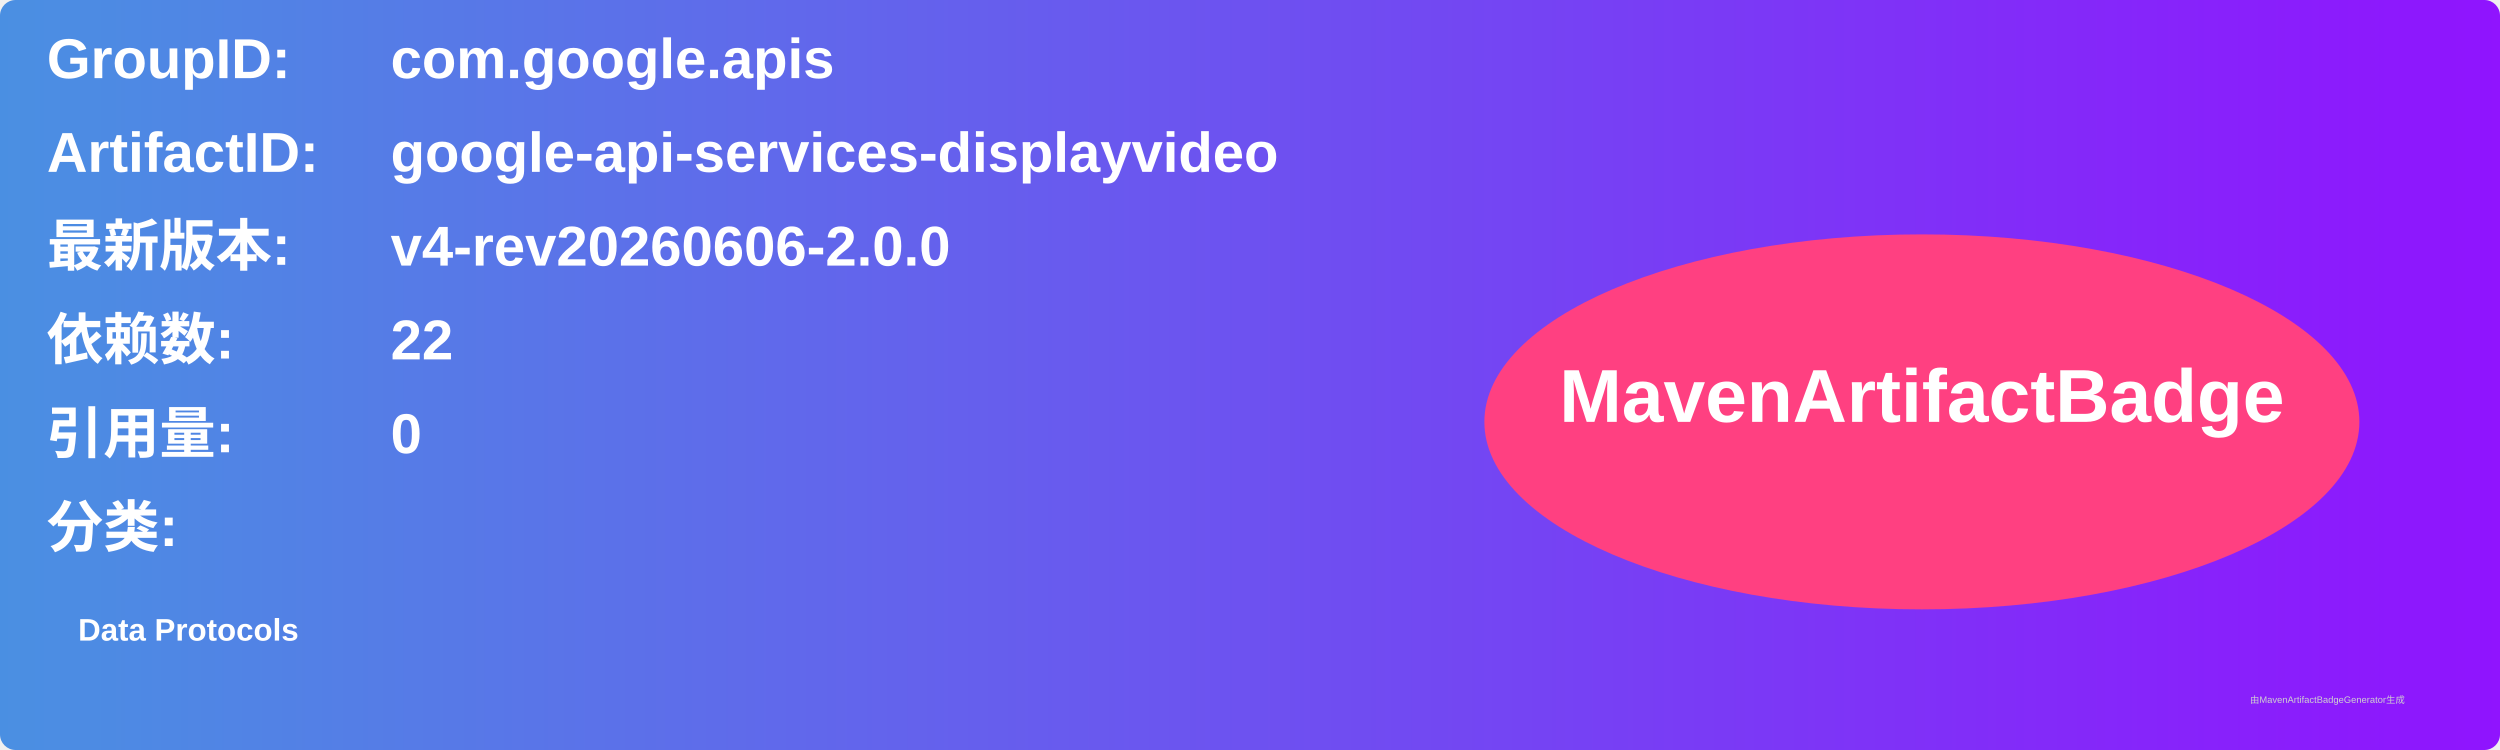
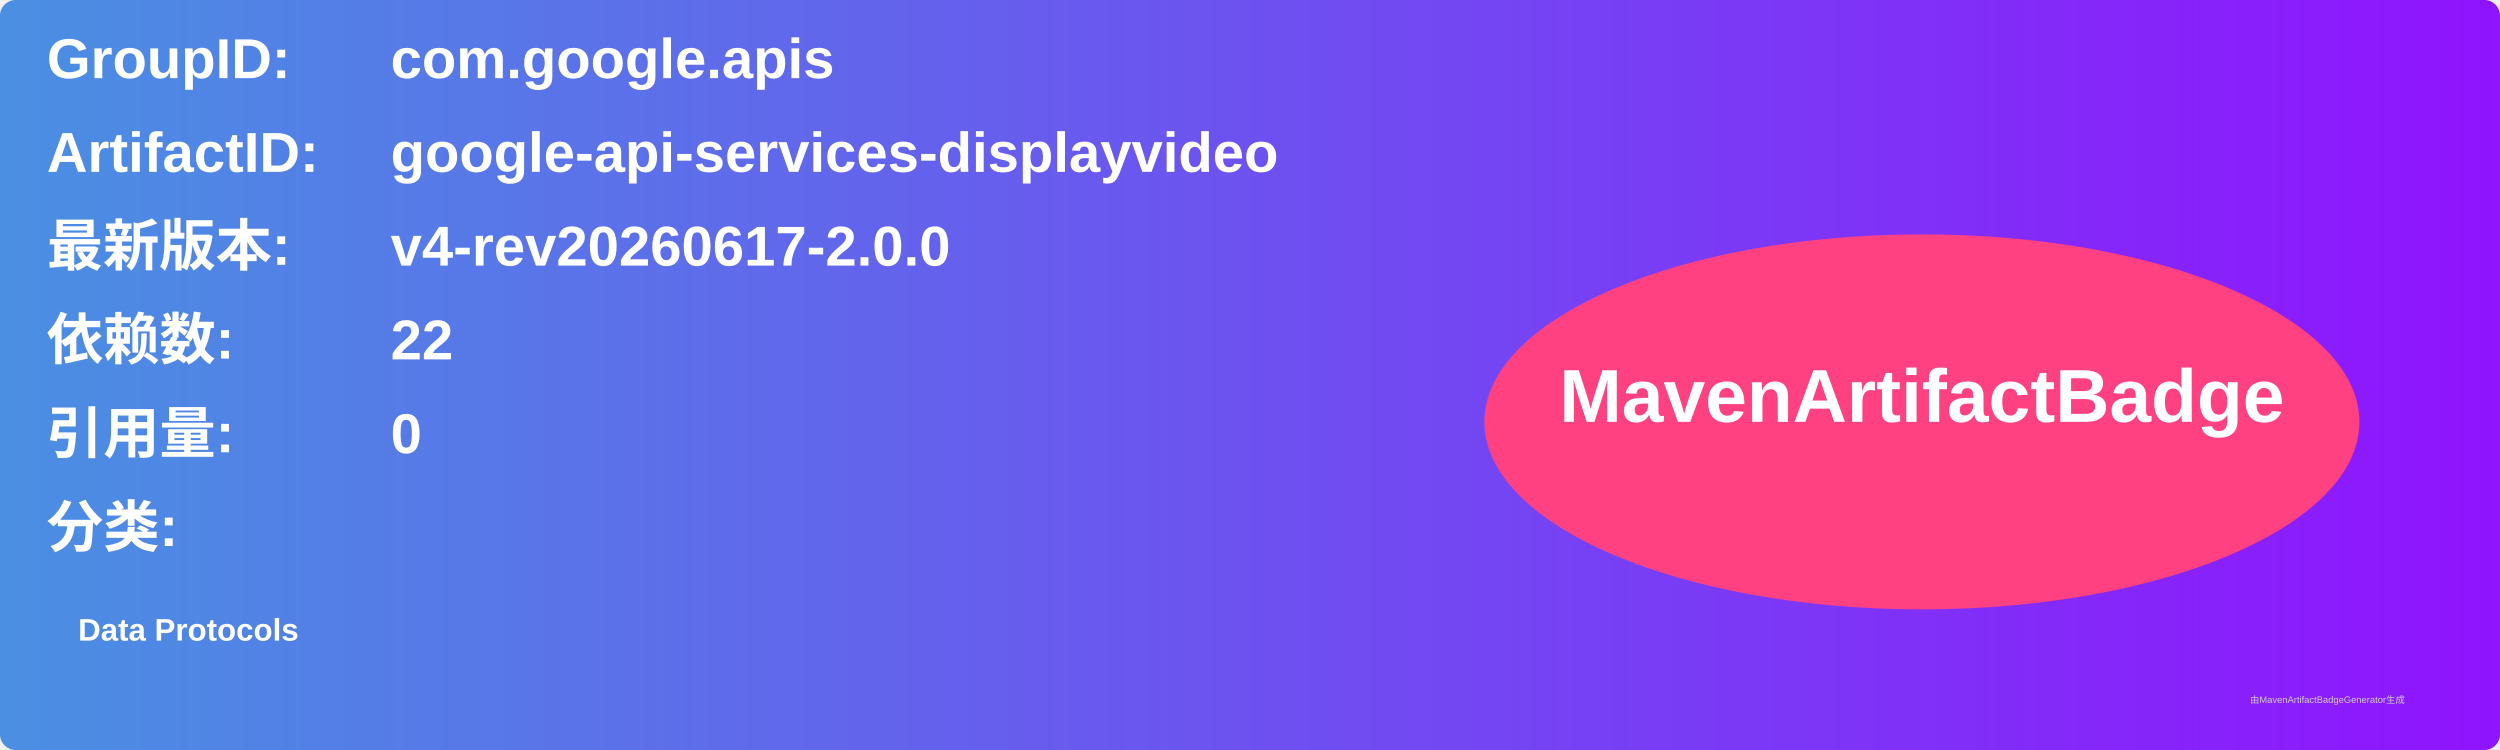
<svg xmlns="http://www.w3.org/2000/svg" width="800" height="240" viewBox="0 0 800 240">
  <linearGradient id="grad" x1="0%" y1="0%" x2="100%" y2="0%">
    <stop offset="0%" stop-color="#4a90e2" />
    <stop offset="100%" stop-color="#9013fe" />
  </linearGradient>
  <rect width="100%" height="100%" rx="5" ry="5" fill="url(#grad)" />
  <g transform="translate(15, 15)">
    <text x="0" y="10" font-family="Arial" font-size="18" fill="white" font-weight="bold" width="260">GroupID:</text>
    <text x="110" y="10" font-family="Arial" font-size="18" fill="white" font-weight="bold" width="460">com.google.apis</text>
    <text x="0" y="40" font-family="Arial" font-size="18" fill="white" font-weight="bold" width="260">ArtifactID:</text>
    <text x="110" y="40" font-family="Arial" font-size="18" fill="white" font-weight="bold" width="460">google-api-services-displayvideo</text>
    <text x="0" y="70" font-family="Arial" font-size="18" fill="white" font-weight="bold">最新版本:</text>
    <text x="110" y="70" font-family="Arial" font-size="18" fill="white" font-weight="bold">
-       <tspan font-weight="bold">v4-rev20260606-2.0.0</tspan>
+       <tspan font-weight="bold">v4-rev20260617-2.0.0</tspan>
    </text>
    <text x="0" y="100" font-family="Arial" font-size="18" fill="white" font-weight="bold">依赖数: </text>
    <text x="110" y="100" font-family="Arial" font-size="18" fill="white">
      <tspan font-weight="bold">22</tspan>
    </text>
    <text x="0" y="130" font-family="Arial" font-size="18" fill="white" font-weight="bold">引用量: </text>
    <text x="110" y="130" font-family="Arial" font-size="18" fill="white">
      <tspan font-weight="bold">0</tspan>
    </text>
    <text x="0" y="160" font-family="Arial" font-size="18" fill="white" font-weight="bold">分类:</text>
    <text x="10" y="190" font-family="Arial" font-size="10" fill="white">
      <tspan font-weight="bold">Data Protocols</tspan>
    </text>
    <ellipse cx="600" cy="120" rx="140" ry="60" fill="#ff4081" />
    <text x="600" y="120" text-anchor="middle" font-family="Arial" font-size="24" fill="white" font-weight="bold">MavenArtifactBadge</text>
  </g>
  <text x="720" y="225" font-family="Arial" font-size="3" fill="#d0d0d0">由MavenArtifactBadgeGenerator生成</text>
</svg>
